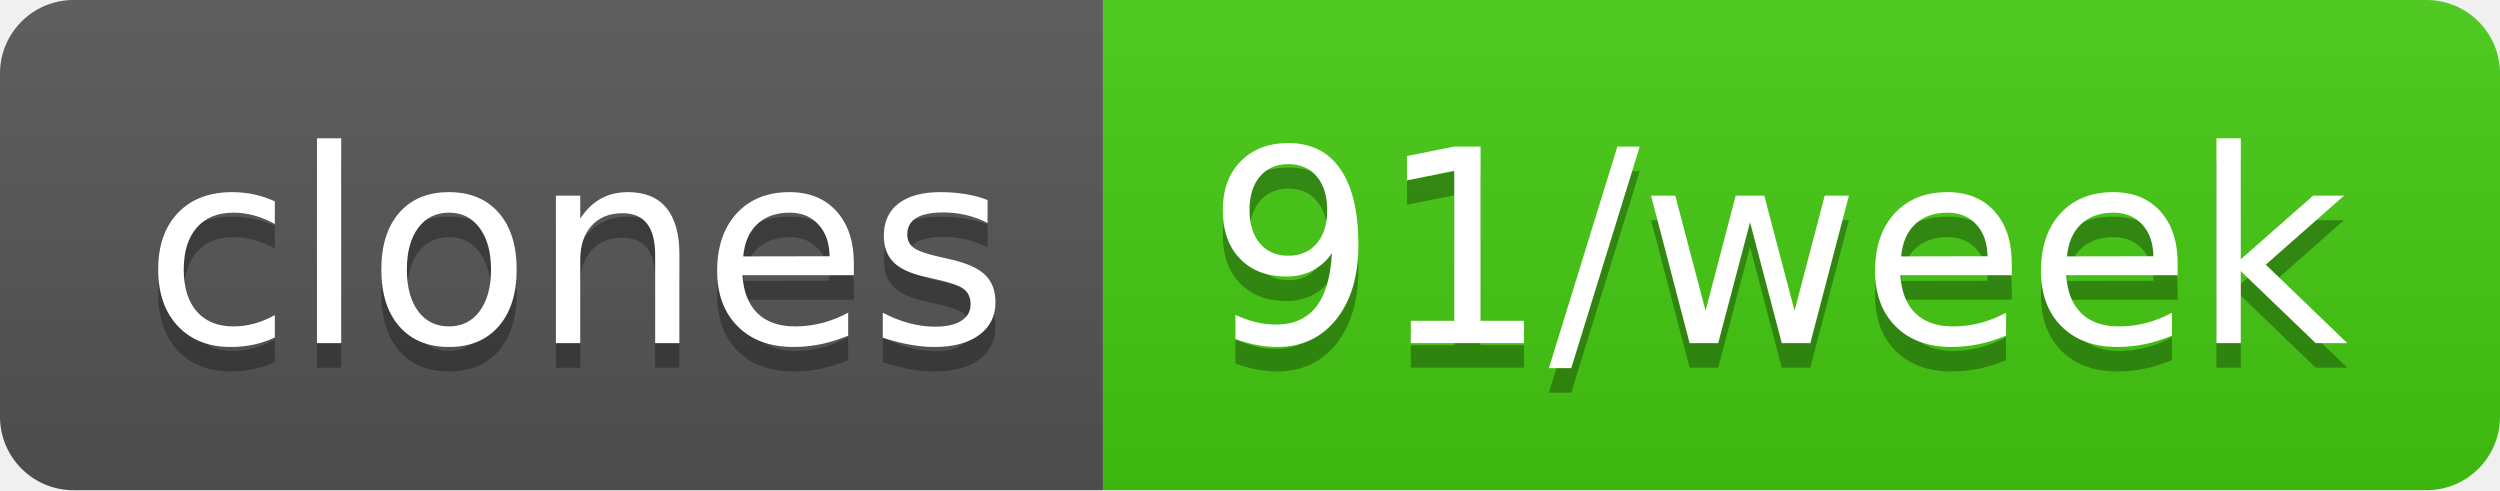
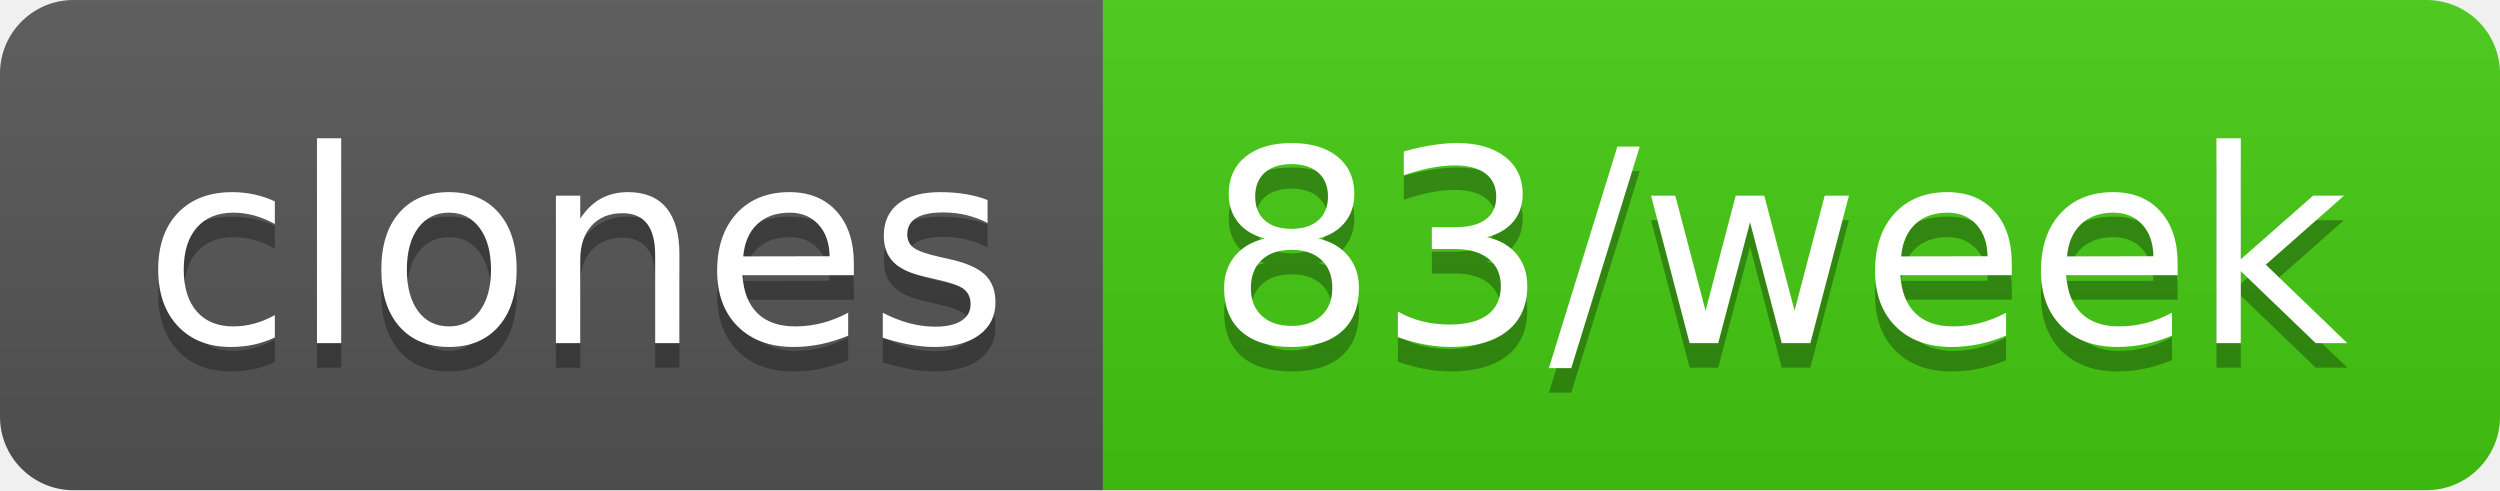
- <svg xmlns="http://www.w3.org/2000/svg" width="102" height="20" role="img" aria-label="clones: 91/week">
+ <svg xmlns="http://www.w3.org/2000/svg" width="102" height="20" role="img" aria-label="clones: 83/week">
  <linearGradient id="s" x2="0" y2="100%">
    <stop offset="0" stop-color="#bbb" stop-opacity=".1" />
    <stop offset="1" stop-opacity=".1" />
  </linearGradient>
  <clipPath id="r">
    <rect width="102" height="20" rx="3" fill="#fff" />
  </clipPath>
  <g clip-path="url(#r)">
    <rect width="45" height="20" fill="#555" />
    <rect x="45" width="57" height="20" fill="#4c1" />
    <rect width="102" height="20" fill="url(#s)" />
  </g>
  <g fill="#fff" text-anchor="middle" font-family="Verdana,Geneva,DejaVu Sans,sans-serif" text-rendering="geometricPrecision" font-size="110">
    <text aria-hidden="true" x="235" y="150" fill="#010101" fill-opacity=".3" transform="scale(.1)" textLength="350">clones</text>
    <text x="235" y="140" transform="scale(.1)" fill="#fff" textLength="350">clones</text>
-     <text aria-hidden="true" x="725" y="150" fill="#010101" fill-opacity=".3" transform="scale(.1)" textLength="470">91/week</text>
-     <text x="725" y="140" transform="scale(.1)" fill="#fff" textLength="470">91/week</text>
+     <text aria-hidden="true" x="725" y="150" fill="#010101" fill-opacity=".3" transform="scale(.1)" textLength="470">83/week</text>
+     <text x="725" y="140" transform="scale(.1)" fill="#fff" textLength="470">83/week</text>
  </g>
</svg>
